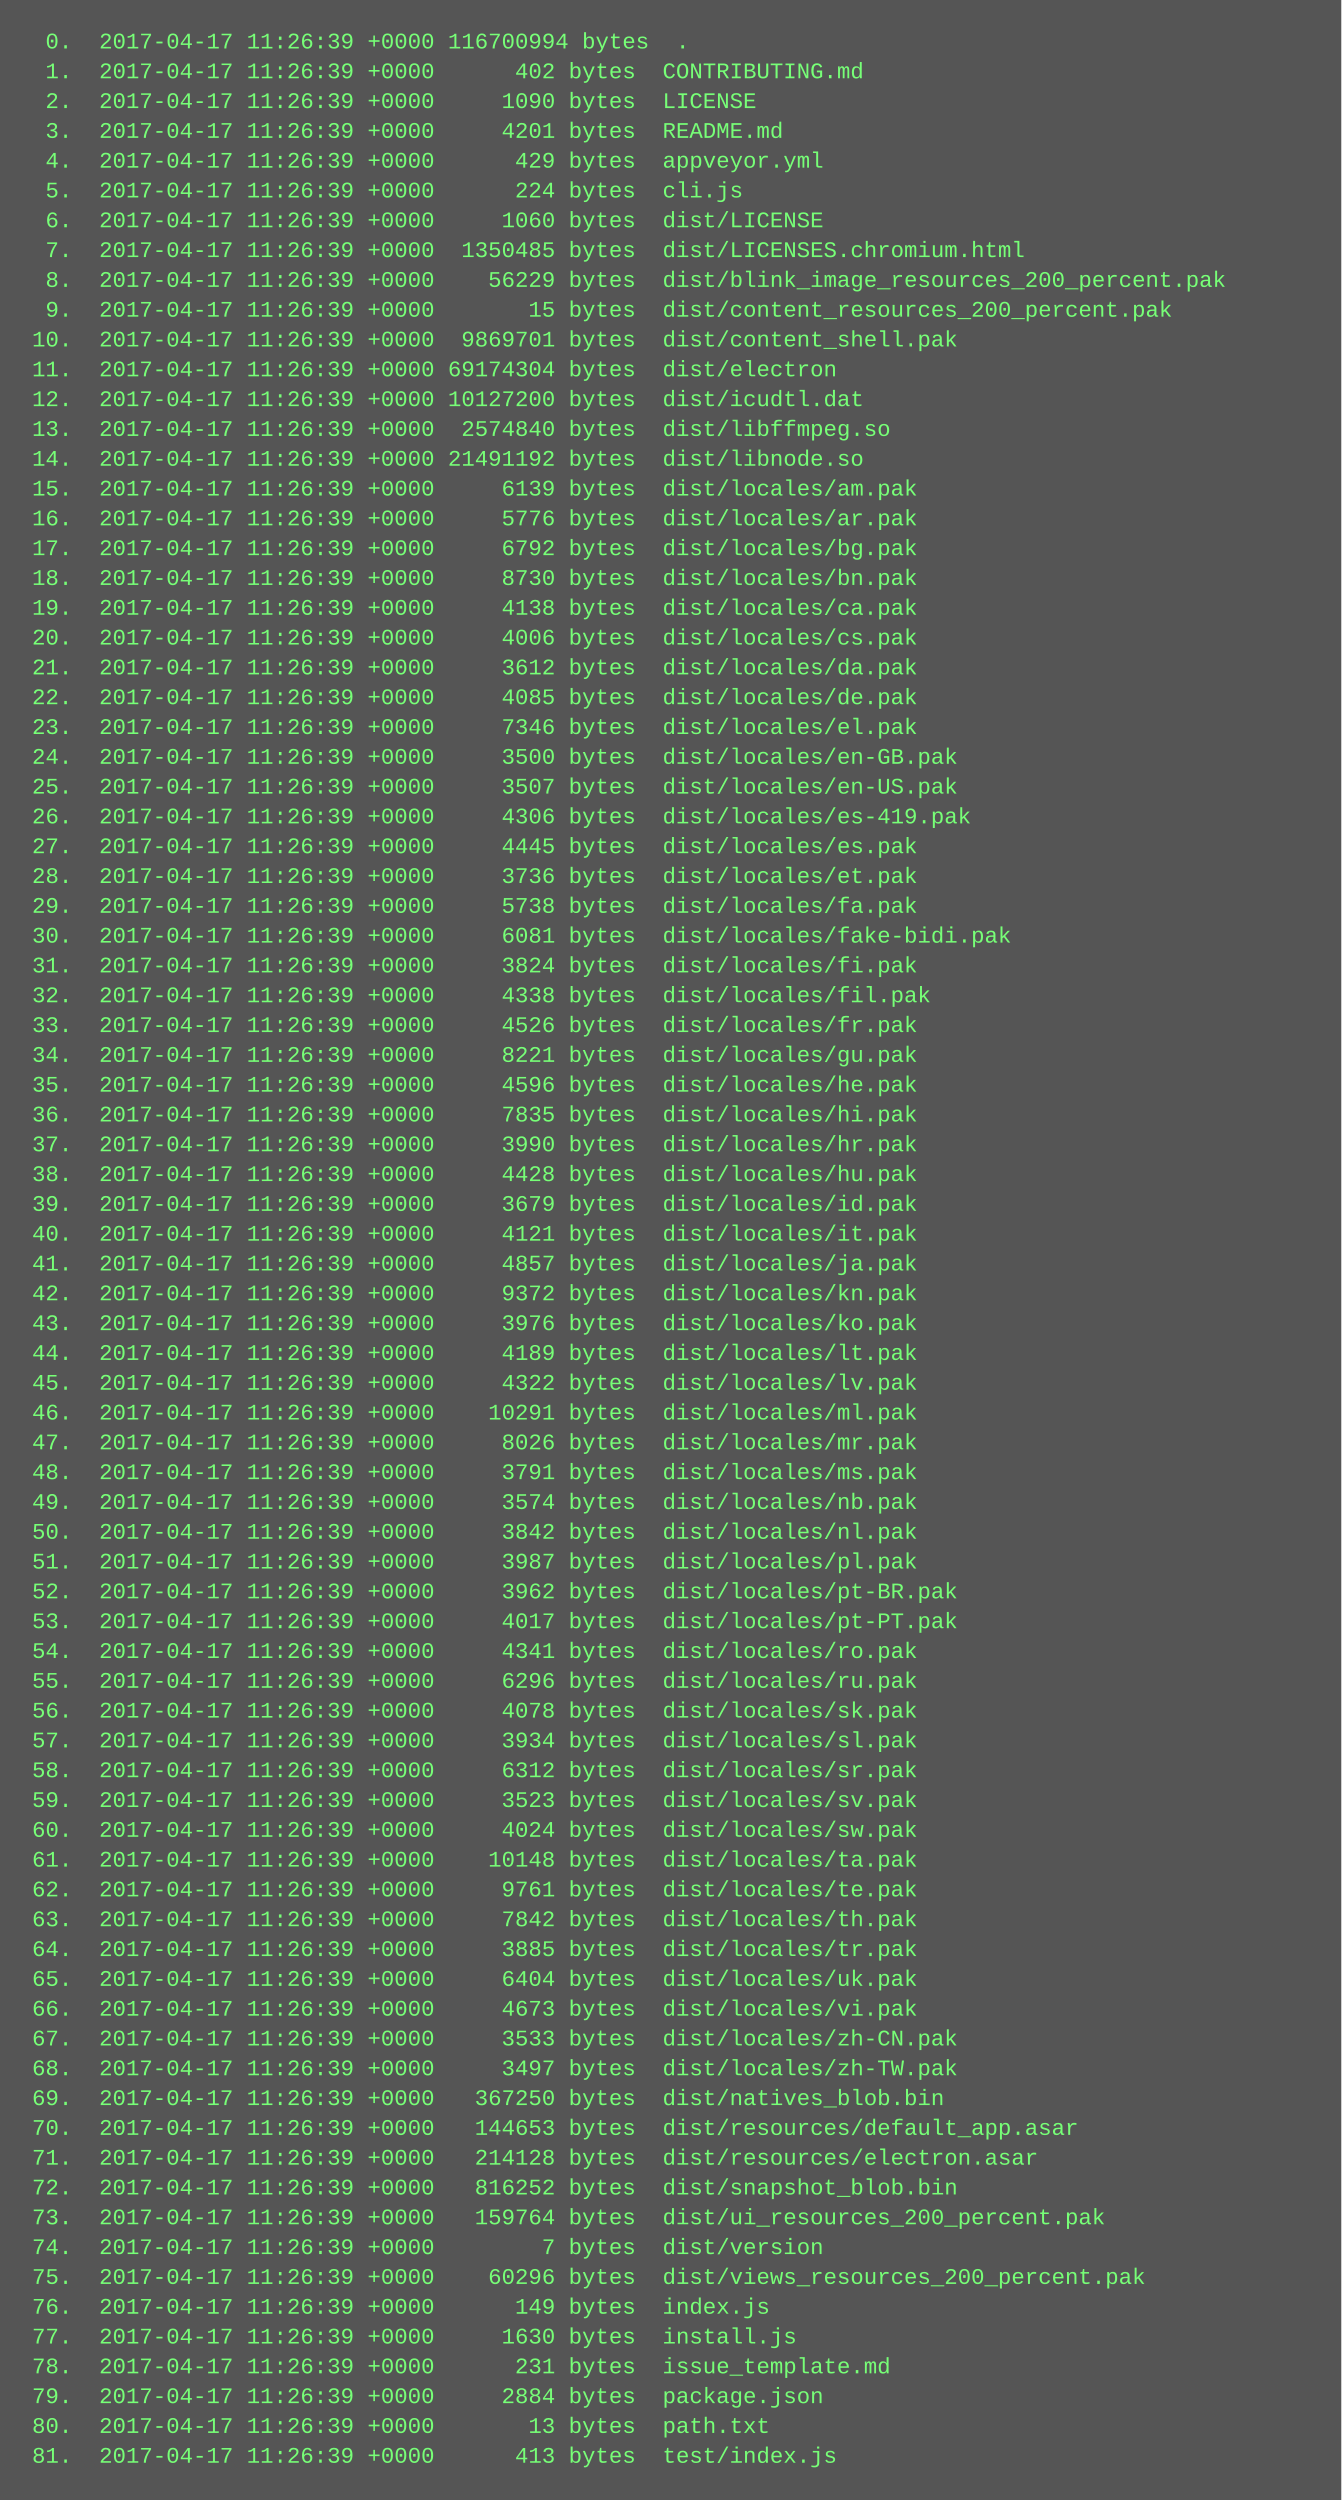
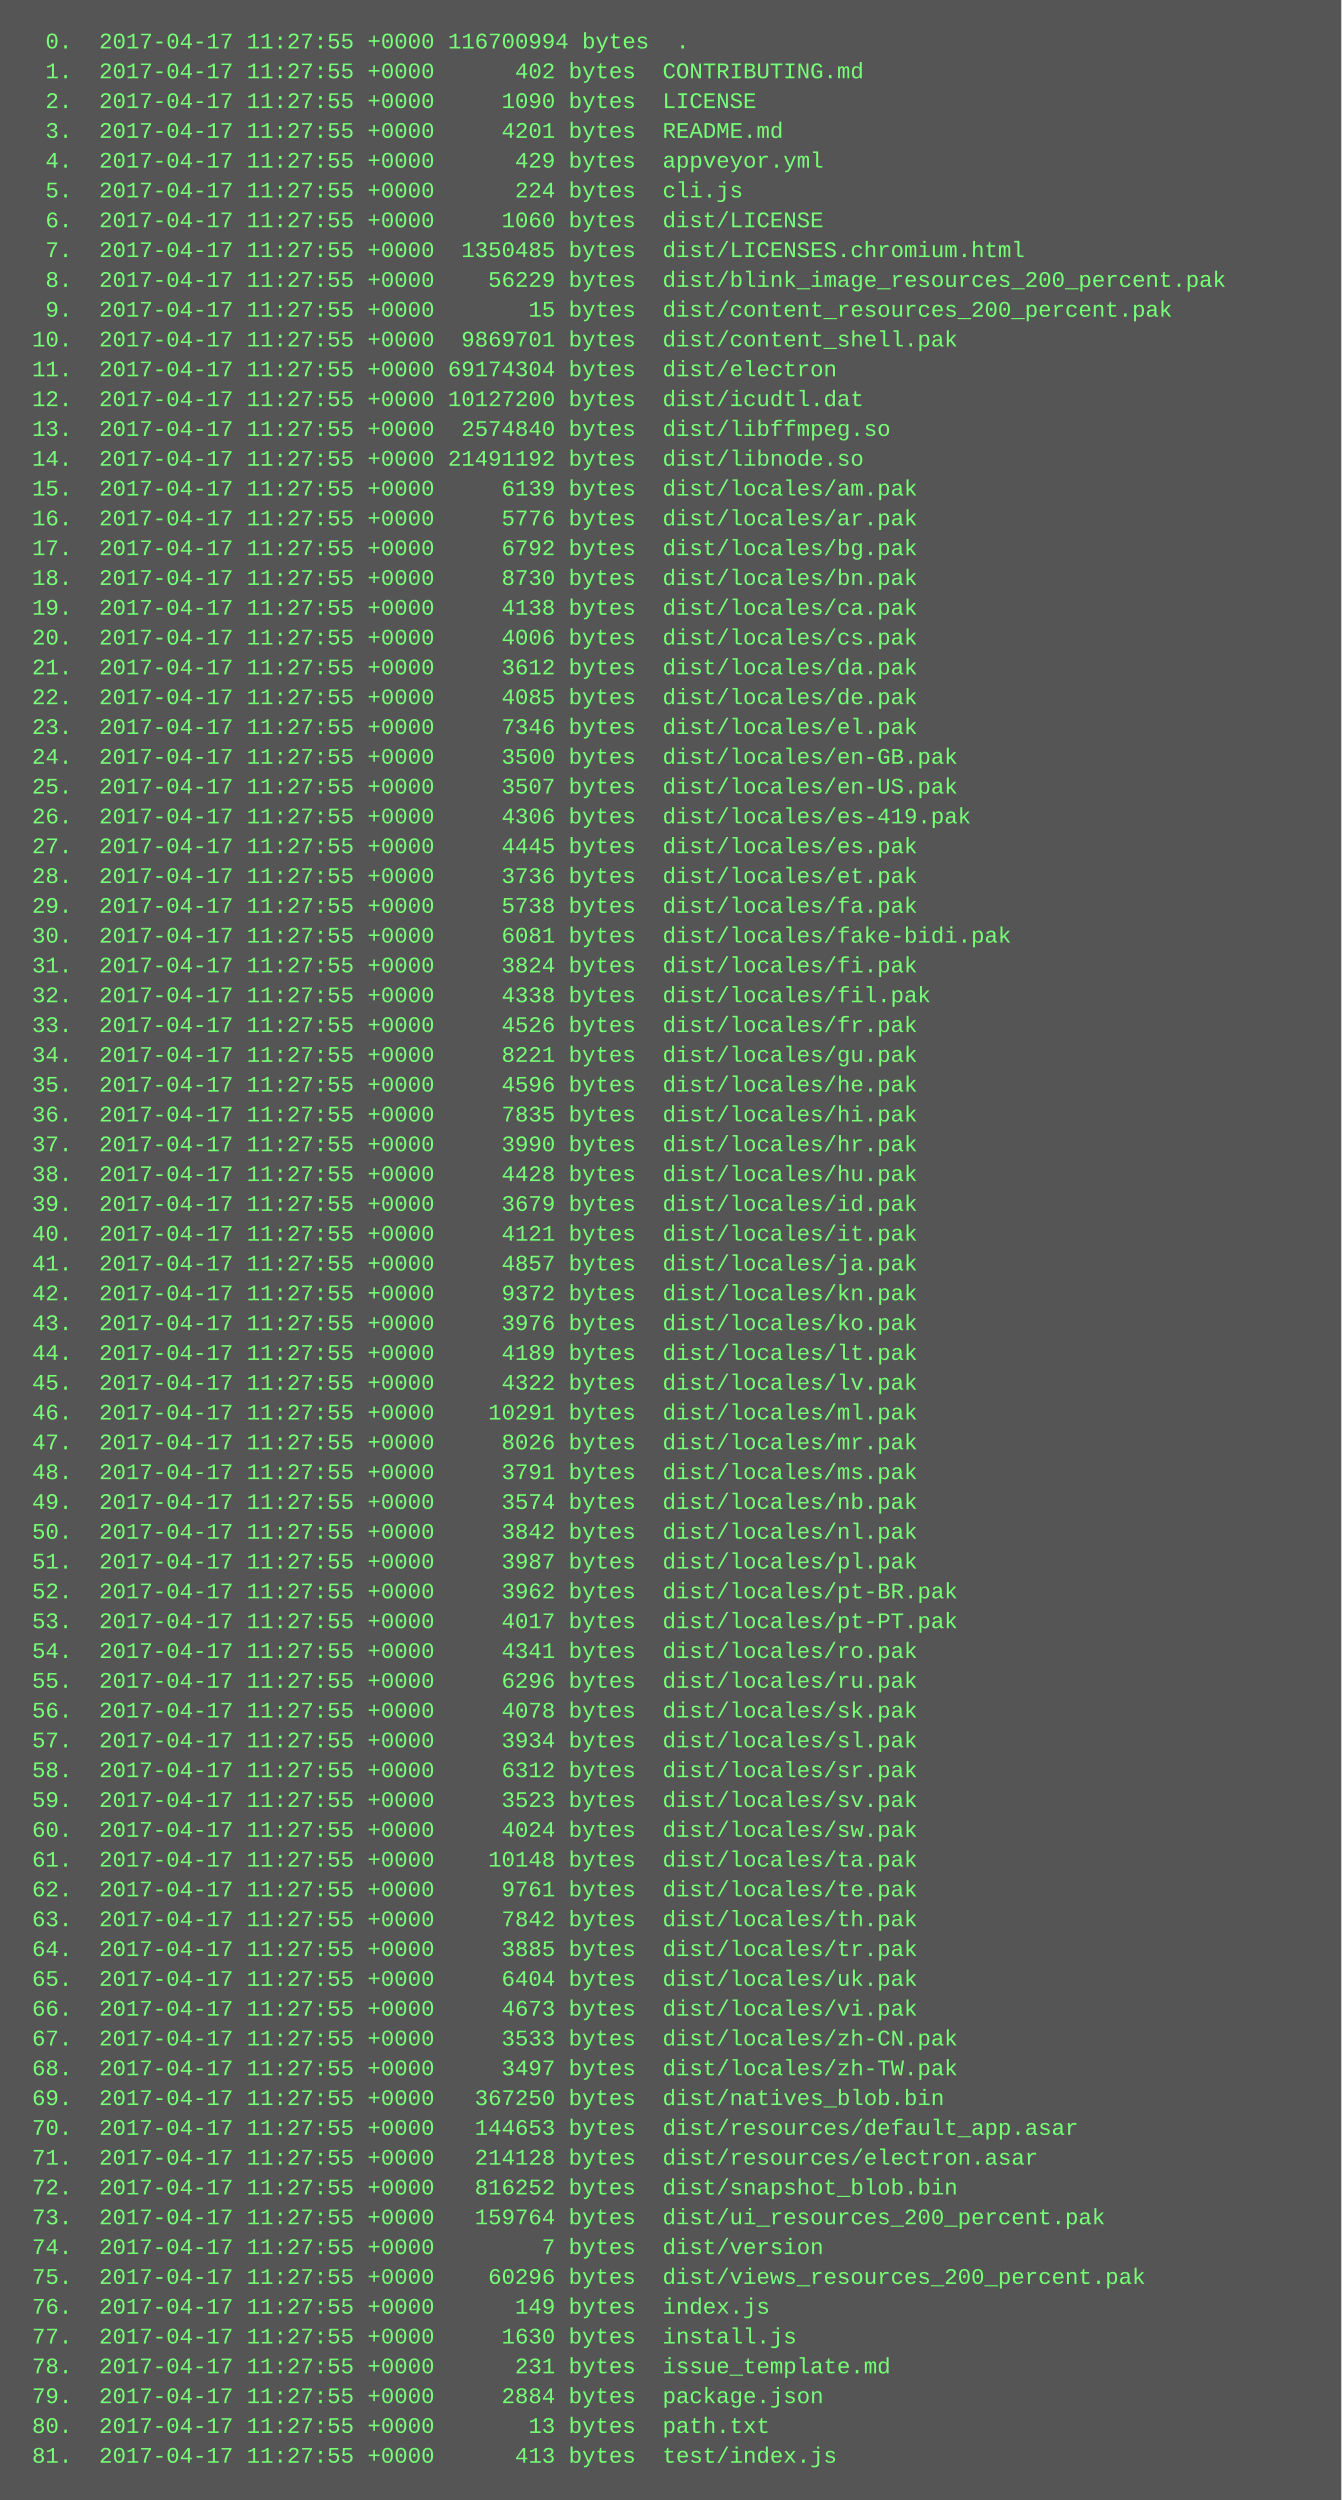
<svg xmlns="http://www.w3.org/2000/svg" height="1342" width="720">
  <rect height="1342" fill="#555" width="720" />
  <text fill="#7f7" font-family="Courier New" font-size="12" xml:space="preserve">
-     <tspan x="10" y="26">  0.  2017-04-17 11:26:39 +0000 116700994 bytes  .</tspan>
-     <tspan x="10" y="42">  1.  2017-04-17 11:26:39 +0000      402 bytes  CONTRIBUTING.md</tspan>
-     <tspan x="10" y="58">  2.  2017-04-17 11:26:39 +0000     1090 bytes  LICENSE</tspan>
-     <tspan x="10" y="74">  3.  2017-04-17 11:26:39 +0000     4201 bytes  README.md</tspan>
-     <tspan x="10" y="90">  4.  2017-04-17 11:26:39 +0000      429 bytes  appveyor.yml</tspan>
-     <tspan x="10" y="106">  5.  2017-04-17 11:26:39 +0000      224 bytes  cli.js</tspan>
-     <tspan x="10" y="122">  6.  2017-04-17 11:26:39 +0000     1060 bytes  dist/LICENSE</tspan>
-     <tspan x="10" y="138">  7.  2017-04-17 11:26:39 +0000  1350485 bytes  dist/LICENSES.chromium.html</tspan>
-     <tspan x="10" y="154">  8.  2017-04-17 11:26:39 +0000    56229 bytes  dist/blink_image_resources_200_percent.pak</tspan>
-     <tspan x="10" y="170">  9.  2017-04-17 11:26:39 +0000       15 bytes  dist/content_resources_200_percent.pak</tspan>
-     <tspan x="10" y="186"> 10.  2017-04-17 11:26:39 +0000  9869701 bytes  dist/content_shell.pak</tspan>
-     <tspan x="10" y="202"> 11.  2017-04-17 11:26:39 +0000 69174304 bytes  dist/electron</tspan>
-     <tspan x="10" y="218"> 12.  2017-04-17 11:26:39 +0000 10127200 bytes  dist/icudtl.dat</tspan>
-     <tspan x="10" y="234"> 13.  2017-04-17 11:26:39 +0000  2574840 bytes  dist/libffmpeg.so</tspan>
-     <tspan x="10" y="250"> 14.  2017-04-17 11:26:39 +0000 21491192 bytes  dist/libnode.so</tspan>
-     <tspan x="10" y="266"> 15.  2017-04-17 11:26:39 +0000     6139 bytes  dist/locales/am.pak</tspan>
-     <tspan x="10" y="282"> 16.  2017-04-17 11:26:39 +0000     5776 bytes  dist/locales/ar.pak</tspan>
-     <tspan x="10" y="298"> 17.  2017-04-17 11:26:39 +0000     6792 bytes  dist/locales/bg.pak</tspan>
-     <tspan x="10" y="314"> 18.  2017-04-17 11:26:39 +0000     8730 bytes  dist/locales/bn.pak</tspan>
-     <tspan x="10" y="330"> 19.  2017-04-17 11:26:39 +0000     4138 bytes  dist/locales/ca.pak</tspan>
-     <tspan x="10" y="346"> 20.  2017-04-17 11:26:39 +0000     4006 bytes  dist/locales/cs.pak</tspan>
-     <tspan x="10" y="362"> 21.  2017-04-17 11:26:39 +0000     3612 bytes  dist/locales/da.pak</tspan>
-     <tspan x="10" y="378"> 22.  2017-04-17 11:26:39 +0000     4085 bytes  dist/locales/de.pak</tspan>
-     <tspan x="10" y="394"> 23.  2017-04-17 11:26:39 +0000     7346 bytes  dist/locales/el.pak</tspan>
-     <tspan x="10" y="410"> 24.  2017-04-17 11:26:39 +0000     3500 bytes  dist/locales/en-GB.pak</tspan>
-     <tspan x="10" y="426"> 25.  2017-04-17 11:26:39 +0000     3507 bytes  dist/locales/en-US.pak</tspan>
-     <tspan x="10" y="442"> 26.  2017-04-17 11:26:39 +0000     4306 bytes  dist/locales/es-419.pak</tspan>
-     <tspan x="10" y="458"> 27.  2017-04-17 11:26:39 +0000     4445 bytes  dist/locales/es.pak</tspan>
-     <tspan x="10" y="474"> 28.  2017-04-17 11:26:39 +0000     3736 bytes  dist/locales/et.pak</tspan>
-     <tspan x="10" y="490"> 29.  2017-04-17 11:26:39 +0000     5738 bytes  dist/locales/fa.pak</tspan>
-     <tspan x="10" y="506"> 30.  2017-04-17 11:26:39 +0000     6081 bytes  dist/locales/fake-bidi.pak</tspan>
-     <tspan x="10" y="522"> 31.  2017-04-17 11:26:39 +0000     3824 bytes  dist/locales/fi.pak</tspan>
-     <tspan x="10" y="538"> 32.  2017-04-17 11:26:39 +0000     4338 bytes  dist/locales/fil.pak</tspan>
-     <tspan x="10" y="554"> 33.  2017-04-17 11:26:39 +0000     4526 bytes  dist/locales/fr.pak</tspan>
-     <tspan x="10" y="570"> 34.  2017-04-17 11:26:39 +0000     8221 bytes  dist/locales/gu.pak</tspan>
-     <tspan x="10" y="586"> 35.  2017-04-17 11:26:39 +0000     4596 bytes  dist/locales/he.pak</tspan>
-     <tspan x="10" y="602"> 36.  2017-04-17 11:26:39 +0000     7835 bytes  dist/locales/hi.pak</tspan>
-     <tspan x="10" y="618"> 37.  2017-04-17 11:26:39 +0000     3990 bytes  dist/locales/hr.pak</tspan>
-     <tspan x="10" y="634"> 38.  2017-04-17 11:26:39 +0000     4428 bytes  dist/locales/hu.pak</tspan>
-     <tspan x="10" y="650"> 39.  2017-04-17 11:26:39 +0000     3679 bytes  dist/locales/id.pak</tspan>
-     <tspan x="10" y="666"> 40.  2017-04-17 11:26:39 +0000     4121 bytes  dist/locales/it.pak</tspan>
-     <tspan x="10" y="682"> 41.  2017-04-17 11:26:39 +0000     4857 bytes  dist/locales/ja.pak</tspan>
-     <tspan x="10" y="698"> 42.  2017-04-17 11:26:39 +0000     9372 bytes  dist/locales/kn.pak</tspan>
-     <tspan x="10" y="714"> 43.  2017-04-17 11:26:39 +0000     3976 bytes  dist/locales/ko.pak</tspan>
-     <tspan x="10" y="730"> 44.  2017-04-17 11:26:39 +0000     4189 bytes  dist/locales/lt.pak</tspan>
-     <tspan x="10" y="746"> 45.  2017-04-17 11:26:39 +0000     4322 bytes  dist/locales/lv.pak</tspan>
-     <tspan x="10" y="762"> 46.  2017-04-17 11:26:39 +0000    10291 bytes  dist/locales/ml.pak</tspan>
-     <tspan x="10" y="778"> 47.  2017-04-17 11:26:39 +0000     8026 bytes  dist/locales/mr.pak</tspan>
-     <tspan x="10" y="794"> 48.  2017-04-17 11:26:39 +0000     3791 bytes  dist/locales/ms.pak</tspan>
-     <tspan x="10" y="810"> 49.  2017-04-17 11:26:39 +0000     3574 bytes  dist/locales/nb.pak</tspan>
-     <tspan x="10" y="826"> 50.  2017-04-17 11:26:39 +0000     3842 bytes  dist/locales/nl.pak</tspan>
-     <tspan x="10" y="842"> 51.  2017-04-17 11:26:39 +0000     3987 bytes  dist/locales/pl.pak</tspan>
-     <tspan x="10" y="858"> 52.  2017-04-17 11:26:39 +0000     3962 bytes  dist/locales/pt-BR.pak</tspan>
-     <tspan x="10" y="874"> 53.  2017-04-17 11:26:39 +0000     4017 bytes  dist/locales/pt-PT.pak</tspan>
-     <tspan x="10" y="890"> 54.  2017-04-17 11:26:39 +0000     4341 bytes  dist/locales/ro.pak</tspan>
-     <tspan x="10" y="906"> 55.  2017-04-17 11:26:39 +0000     6296 bytes  dist/locales/ru.pak</tspan>
-     <tspan x="10" y="922"> 56.  2017-04-17 11:26:39 +0000     4078 bytes  dist/locales/sk.pak</tspan>
-     <tspan x="10" y="938"> 57.  2017-04-17 11:26:39 +0000     3934 bytes  dist/locales/sl.pak</tspan>
-     <tspan x="10" y="954"> 58.  2017-04-17 11:26:39 +0000     6312 bytes  dist/locales/sr.pak</tspan>
-     <tspan x="10" y="970"> 59.  2017-04-17 11:26:39 +0000     3523 bytes  dist/locales/sv.pak</tspan>
-     <tspan x="10" y="986"> 60.  2017-04-17 11:26:39 +0000     4024 bytes  dist/locales/sw.pak</tspan>
-     <tspan x="10" y="1002"> 61.  2017-04-17 11:26:39 +0000    10148 bytes  dist/locales/ta.pak</tspan>
-     <tspan x="10" y="1018"> 62.  2017-04-17 11:26:39 +0000     9761 bytes  dist/locales/te.pak</tspan>
-     <tspan x="10" y="1034"> 63.  2017-04-17 11:26:39 +0000     7842 bytes  dist/locales/th.pak</tspan>
-     <tspan x="10" y="1050"> 64.  2017-04-17 11:26:39 +0000     3885 bytes  dist/locales/tr.pak</tspan>
-     <tspan x="10" y="1066"> 65.  2017-04-17 11:26:39 +0000     6404 bytes  dist/locales/uk.pak</tspan>
-     <tspan x="10" y="1082"> 66.  2017-04-17 11:26:39 +0000     4673 bytes  dist/locales/vi.pak</tspan>
-     <tspan x="10" y="1098"> 67.  2017-04-17 11:26:39 +0000     3533 bytes  dist/locales/zh-CN.pak</tspan>
-     <tspan x="10" y="1114"> 68.  2017-04-17 11:26:39 +0000     3497 bytes  dist/locales/zh-TW.pak</tspan>
-     <tspan x="10" y="1130"> 69.  2017-04-17 11:26:39 +0000   367250 bytes  dist/natives_blob.bin</tspan>
-     <tspan x="10" y="1146"> 70.  2017-04-17 11:26:39 +0000   144653 bytes  dist/resources/default_app.asar</tspan>
-     <tspan x="10" y="1162"> 71.  2017-04-17 11:26:39 +0000   214128 bytes  dist/resources/electron.asar</tspan>
-     <tspan x="10" y="1178"> 72.  2017-04-17 11:26:39 +0000   816252 bytes  dist/snapshot_blob.bin</tspan>
-     <tspan x="10" y="1194"> 73.  2017-04-17 11:26:39 +0000   159764 bytes  dist/ui_resources_200_percent.pak</tspan>
-     <tspan x="10" y="1210"> 74.  2017-04-17 11:26:39 +0000        7 bytes  dist/version</tspan>
-     <tspan x="10" y="1226"> 75.  2017-04-17 11:26:39 +0000    60296 bytes  dist/views_resources_200_percent.pak</tspan>
-     <tspan x="10" y="1242"> 76.  2017-04-17 11:26:39 +0000      149 bytes  index.js</tspan>
-     <tspan x="10" y="1258"> 77.  2017-04-17 11:26:39 +0000     1630 bytes  install.js</tspan>
-     <tspan x="10" y="1274"> 78.  2017-04-17 11:26:39 +0000      231 bytes  issue_template.md</tspan>
-     <tspan x="10" y="1290"> 79.  2017-04-17 11:26:39 +0000     2884 bytes  package.json</tspan>
-     <tspan x="10" y="1306"> 80.  2017-04-17 11:26:39 +0000       13 bytes  path.txt</tspan>
-     <tspan x="10" y="1322"> 81.  2017-04-17 11:26:39 +0000      413 bytes  test/index.js</tspan>
+     <tspan x="10" y="26">  0.  2017-04-17 11:27:55 +0000 116700994 bytes  .</tspan>
+     <tspan x="10" y="42">  1.  2017-04-17 11:27:55 +0000      402 bytes  CONTRIBUTING.md</tspan>
+     <tspan x="10" y="58">  2.  2017-04-17 11:27:55 +0000     1090 bytes  LICENSE</tspan>
+     <tspan x="10" y="74">  3.  2017-04-17 11:27:55 +0000     4201 bytes  README.md</tspan>
+     <tspan x="10" y="90">  4.  2017-04-17 11:27:55 +0000      429 bytes  appveyor.yml</tspan>
+     <tspan x="10" y="106">  5.  2017-04-17 11:27:55 +0000      224 bytes  cli.js</tspan>
+     <tspan x="10" y="122">  6.  2017-04-17 11:27:55 +0000     1060 bytes  dist/LICENSE</tspan>
+     <tspan x="10" y="138">  7.  2017-04-17 11:27:55 +0000  1350485 bytes  dist/LICENSES.chromium.html</tspan>
+     <tspan x="10" y="154">  8.  2017-04-17 11:27:55 +0000    56229 bytes  dist/blink_image_resources_200_percent.pak</tspan>
+     <tspan x="10" y="170">  9.  2017-04-17 11:27:55 +0000       15 bytes  dist/content_resources_200_percent.pak</tspan>
+     <tspan x="10" y="186"> 10.  2017-04-17 11:27:55 +0000  9869701 bytes  dist/content_shell.pak</tspan>
+     <tspan x="10" y="202"> 11.  2017-04-17 11:27:55 +0000 69174304 bytes  dist/electron</tspan>
+     <tspan x="10" y="218"> 12.  2017-04-17 11:27:55 +0000 10127200 bytes  dist/icudtl.dat</tspan>
+     <tspan x="10" y="234"> 13.  2017-04-17 11:27:55 +0000  2574840 bytes  dist/libffmpeg.so</tspan>
+     <tspan x="10" y="250"> 14.  2017-04-17 11:27:55 +0000 21491192 bytes  dist/libnode.so</tspan>
+     <tspan x="10" y="266"> 15.  2017-04-17 11:27:55 +0000     6139 bytes  dist/locales/am.pak</tspan>
+     <tspan x="10" y="282"> 16.  2017-04-17 11:27:55 +0000     5776 bytes  dist/locales/ar.pak</tspan>
+     <tspan x="10" y="298"> 17.  2017-04-17 11:27:55 +0000     6792 bytes  dist/locales/bg.pak</tspan>
+     <tspan x="10" y="314"> 18.  2017-04-17 11:27:55 +0000     8730 bytes  dist/locales/bn.pak</tspan>
+     <tspan x="10" y="330"> 19.  2017-04-17 11:27:55 +0000     4138 bytes  dist/locales/ca.pak</tspan>
+     <tspan x="10" y="346"> 20.  2017-04-17 11:27:55 +0000     4006 bytes  dist/locales/cs.pak</tspan>
+     <tspan x="10" y="362"> 21.  2017-04-17 11:27:55 +0000     3612 bytes  dist/locales/da.pak</tspan>
+     <tspan x="10" y="378"> 22.  2017-04-17 11:27:55 +0000     4085 bytes  dist/locales/de.pak</tspan>
+     <tspan x="10" y="394"> 23.  2017-04-17 11:27:55 +0000     7346 bytes  dist/locales/el.pak</tspan>
+     <tspan x="10" y="410"> 24.  2017-04-17 11:27:55 +0000     3500 bytes  dist/locales/en-GB.pak</tspan>
+     <tspan x="10" y="426"> 25.  2017-04-17 11:27:55 +0000     3507 bytes  dist/locales/en-US.pak</tspan>
+     <tspan x="10" y="442"> 26.  2017-04-17 11:27:55 +0000     4306 bytes  dist/locales/es-419.pak</tspan>
+     <tspan x="10" y="458"> 27.  2017-04-17 11:27:55 +0000     4445 bytes  dist/locales/es.pak</tspan>
+     <tspan x="10" y="474"> 28.  2017-04-17 11:27:55 +0000     3736 bytes  dist/locales/et.pak</tspan>
+     <tspan x="10" y="490"> 29.  2017-04-17 11:27:55 +0000     5738 bytes  dist/locales/fa.pak</tspan>
+     <tspan x="10" y="506"> 30.  2017-04-17 11:27:55 +0000     6081 bytes  dist/locales/fake-bidi.pak</tspan>
+     <tspan x="10" y="522"> 31.  2017-04-17 11:27:55 +0000     3824 bytes  dist/locales/fi.pak</tspan>
+     <tspan x="10" y="538"> 32.  2017-04-17 11:27:55 +0000     4338 bytes  dist/locales/fil.pak</tspan>
+     <tspan x="10" y="554"> 33.  2017-04-17 11:27:55 +0000     4526 bytes  dist/locales/fr.pak</tspan>
+     <tspan x="10" y="570"> 34.  2017-04-17 11:27:55 +0000     8221 bytes  dist/locales/gu.pak</tspan>
+     <tspan x="10" y="586"> 35.  2017-04-17 11:27:55 +0000     4596 bytes  dist/locales/he.pak</tspan>
+     <tspan x="10" y="602"> 36.  2017-04-17 11:27:55 +0000     7835 bytes  dist/locales/hi.pak</tspan>
+     <tspan x="10" y="618"> 37.  2017-04-17 11:27:55 +0000     3990 bytes  dist/locales/hr.pak</tspan>
+     <tspan x="10" y="634"> 38.  2017-04-17 11:27:55 +0000     4428 bytes  dist/locales/hu.pak</tspan>
+     <tspan x="10" y="650"> 39.  2017-04-17 11:27:55 +0000     3679 bytes  dist/locales/id.pak</tspan>
+     <tspan x="10" y="666"> 40.  2017-04-17 11:27:55 +0000     4121 bytes  dist/locales/it.pak</tspan>
+     <tspan x="10" y="682"> 41.  2017-04-17 11:27:55 +0000     4857 bytes  dist/locales/ja.pak</tspan>
+     <tspan x="10" y="698"> 42.  2017-04-17 11:27:55 +0000     9372 bytes  dist/locales/kn.pak</tspan>
+     <tspan x="10" y="714"> 43.  2017-04-17 11:27:55 +0000     3976 bytes  dist/locales/ko.pak</tspan>
+     <tspan x="10" y="730"> 44.  2017-04-17 11:27:55 +0000     4189 bytes  dist/locales/lt.pak</tspan>
+     <tspan x="10" y="746"> 45.  2017-04-17 11:27:55 +0000     4322 bytes  dist/locales/lv.pak</tspan>
+     <tspan x="10" y="762"> 46.  2017-04-17 11:27:55 +0000    10291 bytes  dist/locales/ml.pak</tspan>
+     <tspan x="10" y="778"> 47.  2017-04-17 11:27:55 +0000     8026 bytes  dist/locales/mr.pak</tspan>
+     <tspan x="10" y="794"> 48.  2017-04-17 11:27:55 +0000     3791 bytes  dist/locales/ms.pak</tspan>
+     <tspan x="10" y="810"> 49.  2017-04-17 11:27:55 +0000     3574 bytes  dist/locales/nb.pak</tspan>
+     <tspan x="10" y="826"> 50.  2017-04-17 11:27:55 +0000     3842 bytes  dist/locales/nl.pak</tspan>
+     <tspan x="10" y="842"> 51.  2017-04-17 11:27:55 +0000     3987 bytes  dist/locales/pl.pak</tspan>
+     <tspan x="10" y="858"> 52.  2017-04-17 11:27:55 +0000     3962 bytes  dist/locales/pt-BR.pak</tspan>
+     <tspan x="10" y="874"> 53.  2017-04-17 11:27:55 +0000     4017 bytes  dist/locales/pt-PT.pak</tspan>
+     <tspan x="10" y="890"> 54.  2017-04-17 11:27:55 +0000     4341 bytes  dist/locales/ro.pak</tspan>
+     <tspan x="10" y="906"> 55.  2017-04-17 11:27:55 +0000     6296 bytes  dist/locales/ru.pak</tspan>
+     <tspan x="10" y="922"> 56.  2017-04-17 11:27:55 +0000     4078 bytes  dist/locales/sk.pak</tspan>
+     <tspan x="10" y="938"> 57.  2017-04-17 11:27:55 +0000     3934 bytes  dist/locales/sl.pak</tspan>
+     <tspan x="10" y="954"> 58.  2017-04-17 11:27:55 +0000     6312 bytes  dist/locales/sr.pak</tspan>
+     <tspan x="10" y="970"> 59.  2017-04-17 11:27:55 +0000     3523 bytes  dist/locales/sv.pak</tspan>
+     <tspan x="10" y="986"> 60.  2017-04-17 11:27:55 +0000     4024 bytes  dist/locales/sw.pak</tspan>
+     <tspan x="10" y="1002"> 61.  2017-04-17 11:27:55 +0000    10148 bytes  dist/locales/ta.pak</tspan>
+     <tspan x="10" y="1018"> 62.  2017-04-17 11:27:55 +0000     9761 bytes  dist/locales/te.pak</tspan>
+     <tspan x="10" y="1034"> 63.  2017-04-17 11:27:55 +0000     7842 bytes  dist/locales/th.pak</tspan>
+     <tspan x="10" y="1050"> 64.  2017-04-17 11:27:55 +0000     3885 bytes  dist/locales/tr.pak</tspan>
+     <tspan x="10" y="1066"> 65.  2017-04-17 11:27:55 +0000     6404 bytes  dist/locales/uk.pak</tspan>
+     <tspan x="10" y="1082"> 66.  2017-04-17 11:27:55 +0000     4673 bytes  dist/locales/vi.pak</tspan>
+     <tspan x="10" y="1098"> 67.  2017-04-17 11:27:55 +0000     3533 bytes  dist/locales/zh-CN.pak</tspan>
+     <tspan x="10" y="1114"> 68.  2017-04-17 11:27:55 +0000     3497 bytes  dist/locales/zh-TW.pak</tspan>
+     <tspan x="10" y="1130"> 69.  2017-04-17 11:27:55 +0000   367250 bytes  dist/natives_blob.bin</tspan>
+     <tspan x="10" y="1146"> 70.  2017-04-17 11:27:55 +0000   144653 bytes  dist/resources/default_app.asar</tspan>
+     <tspan x="10" y="1162"> 71.  2017-04-17 11:27:55 +0000   214128 bytes  dist/resources/electron.asar</tspan>
+     <tspan x="10" y="1178"> 72.  2017-04-17 11:27:55 +0000   816252 bytes  dist/snapshot_blob.bin</tspan>
+     <tspan x="10" y="1194"> 73.  2017-04-17 11:27:55 +0000   159764 bytes  dist/ui_resources_200_percent.pak</tspan>
+     <tspan x="10" y="1210"> 74.  2017-04-17 11:27:55 +0000        7 bytes  dist/version</tspan>
+     <tspan x="10" y="1226"> 75.  2017-04-17 11:27:55 +0000    60296 bytes  dist/views_resources_200_percent.pak</tspan>
+     <tspan x="10" y="1242"> 76.  2017-04-17 11:27:55 +0000      149 bytes  index.js</tspan>
+     <tspan x="10" y="1258"> 77.  2017-04-17 11:27:55 +0000     1630 bytes  install.js</tspan>
+     <tspan x="10" y="1274"> 78.  2017-04-17 11:27:55 +0000      231 bytes  issue_template.md</tspan>
+     <tspan x="10" y="1290"> 79.  2017-04-17 11:27:55 +0000     2884 bytes  package.json</tspan>
+     <tspan x="10" y="1306"> 80.  2017-04-17 11:27:55 +0000       13 bytes  path.txt</tspan>
+     <tspan x="10" y="1322"> 81.  2017-04-17 11:27:55 +0000      413 bytes  test/index.js</tspan>
  </text>
</svg>
